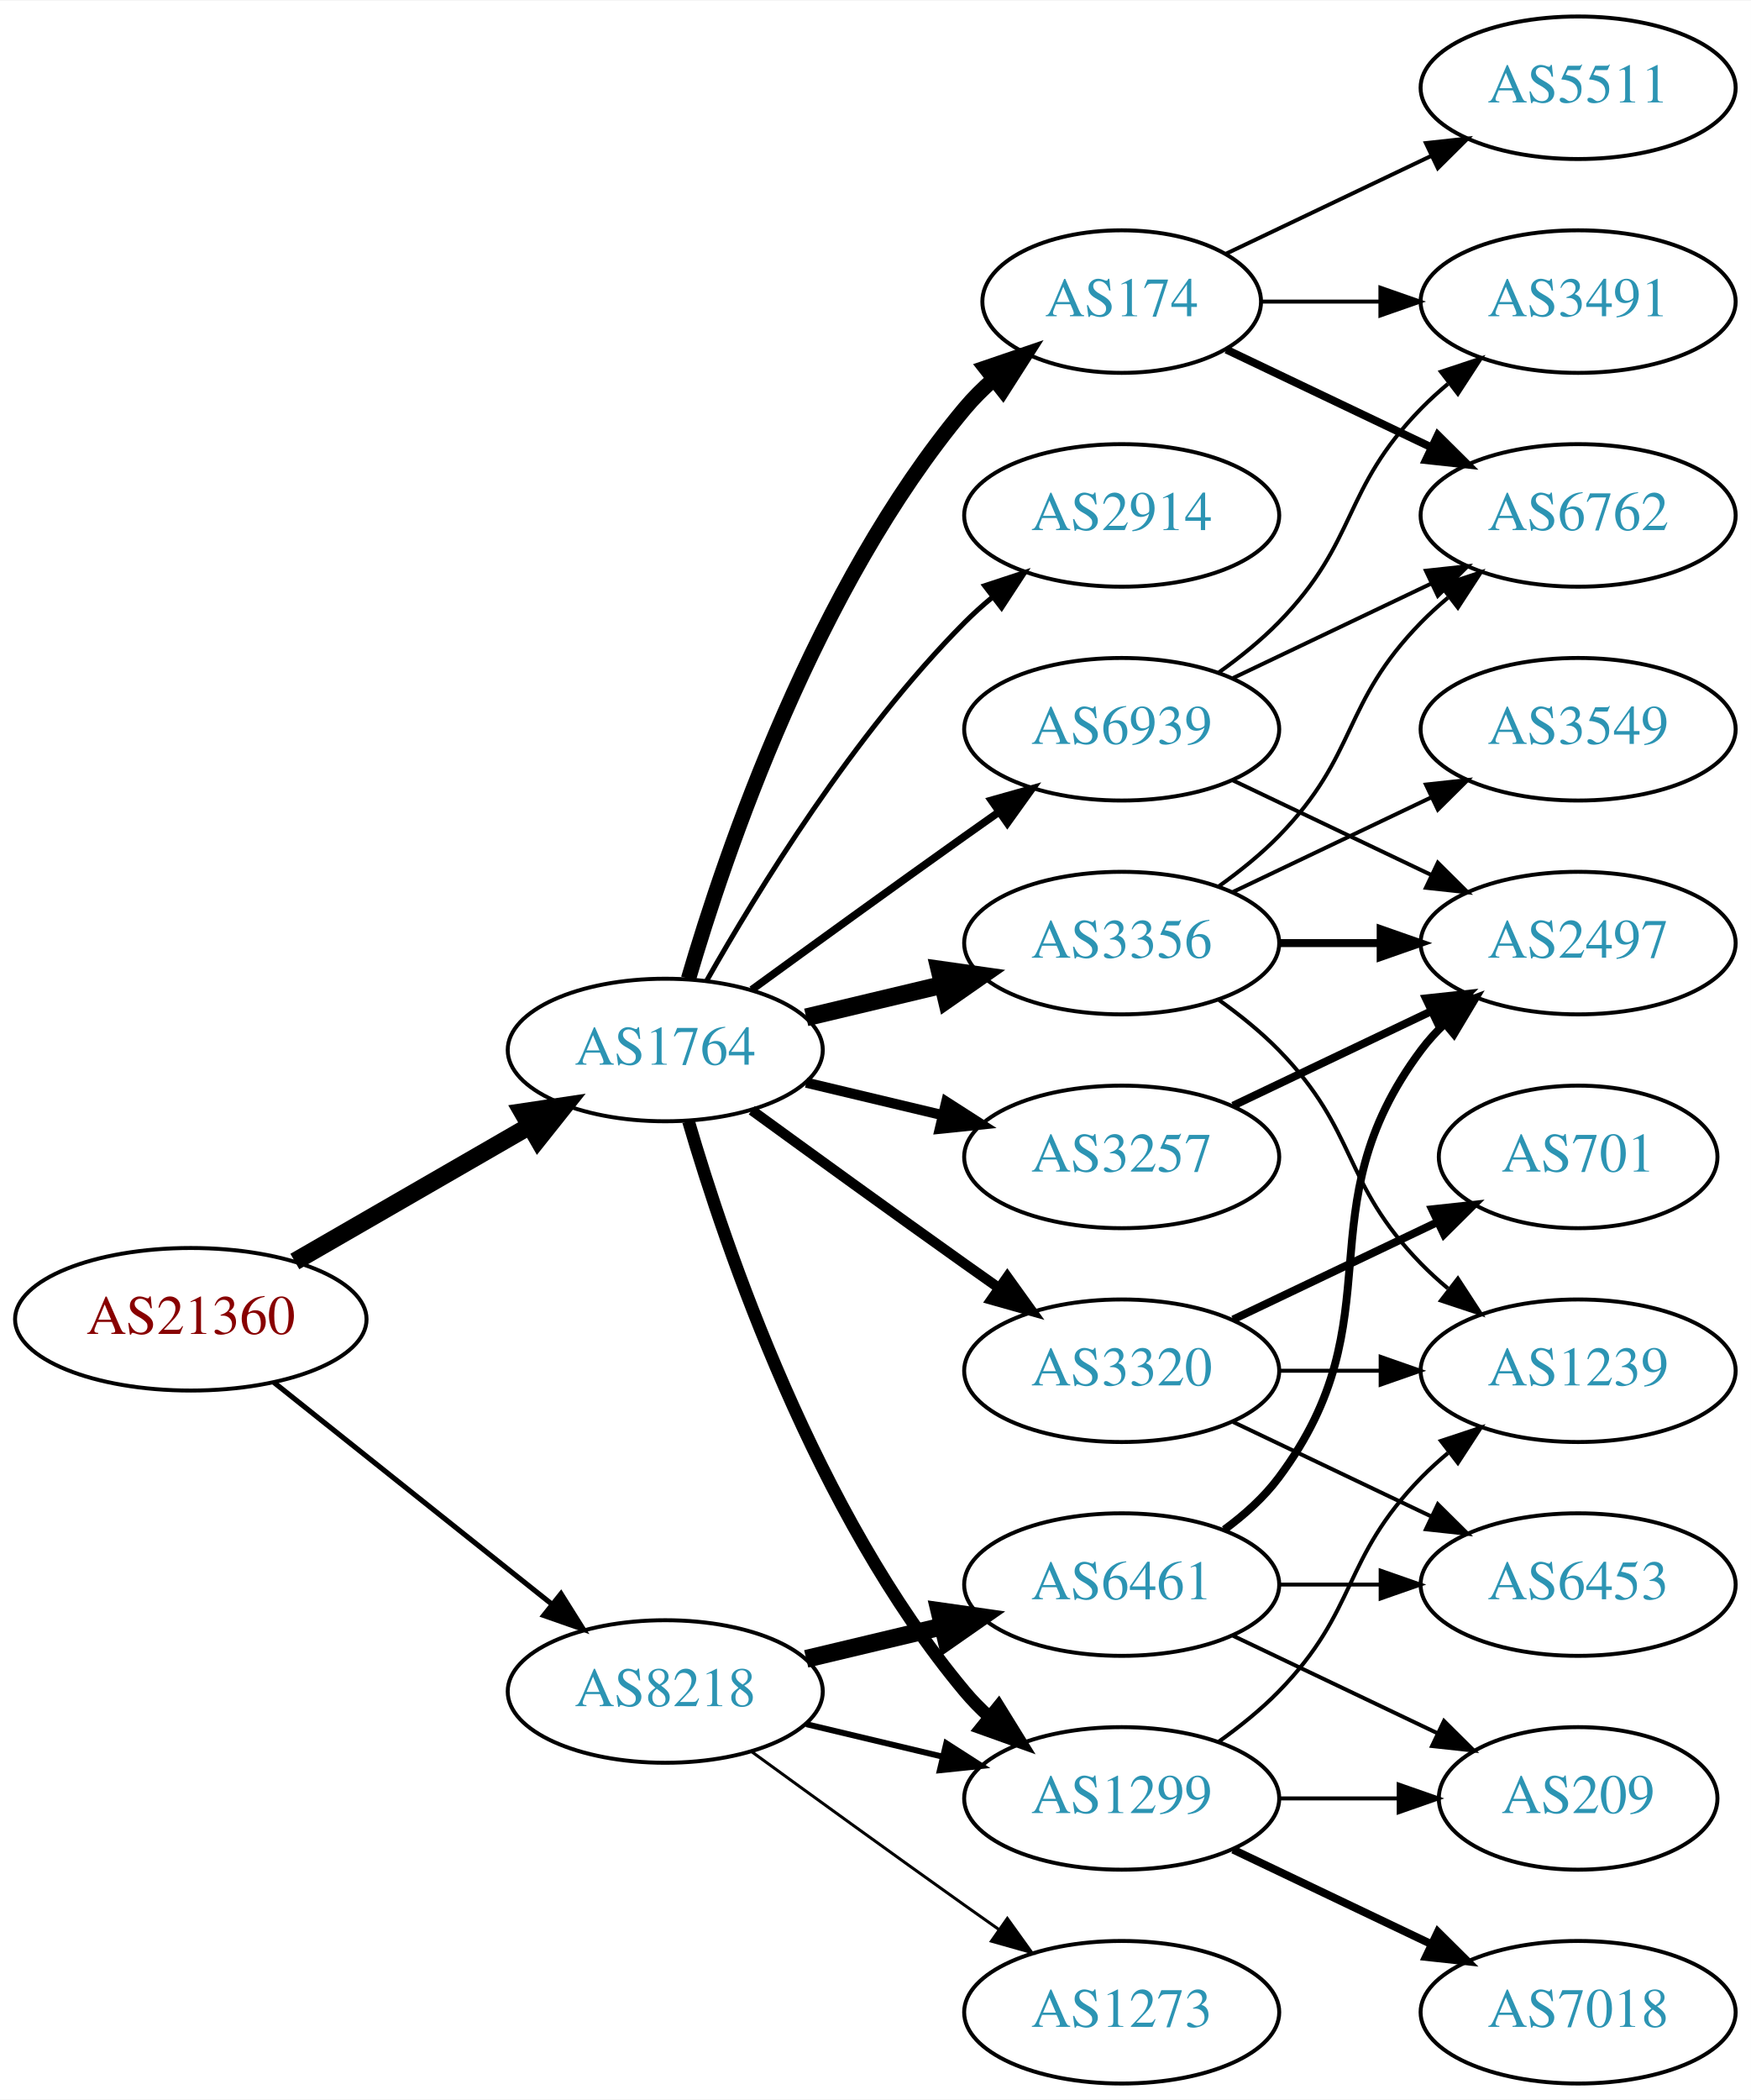
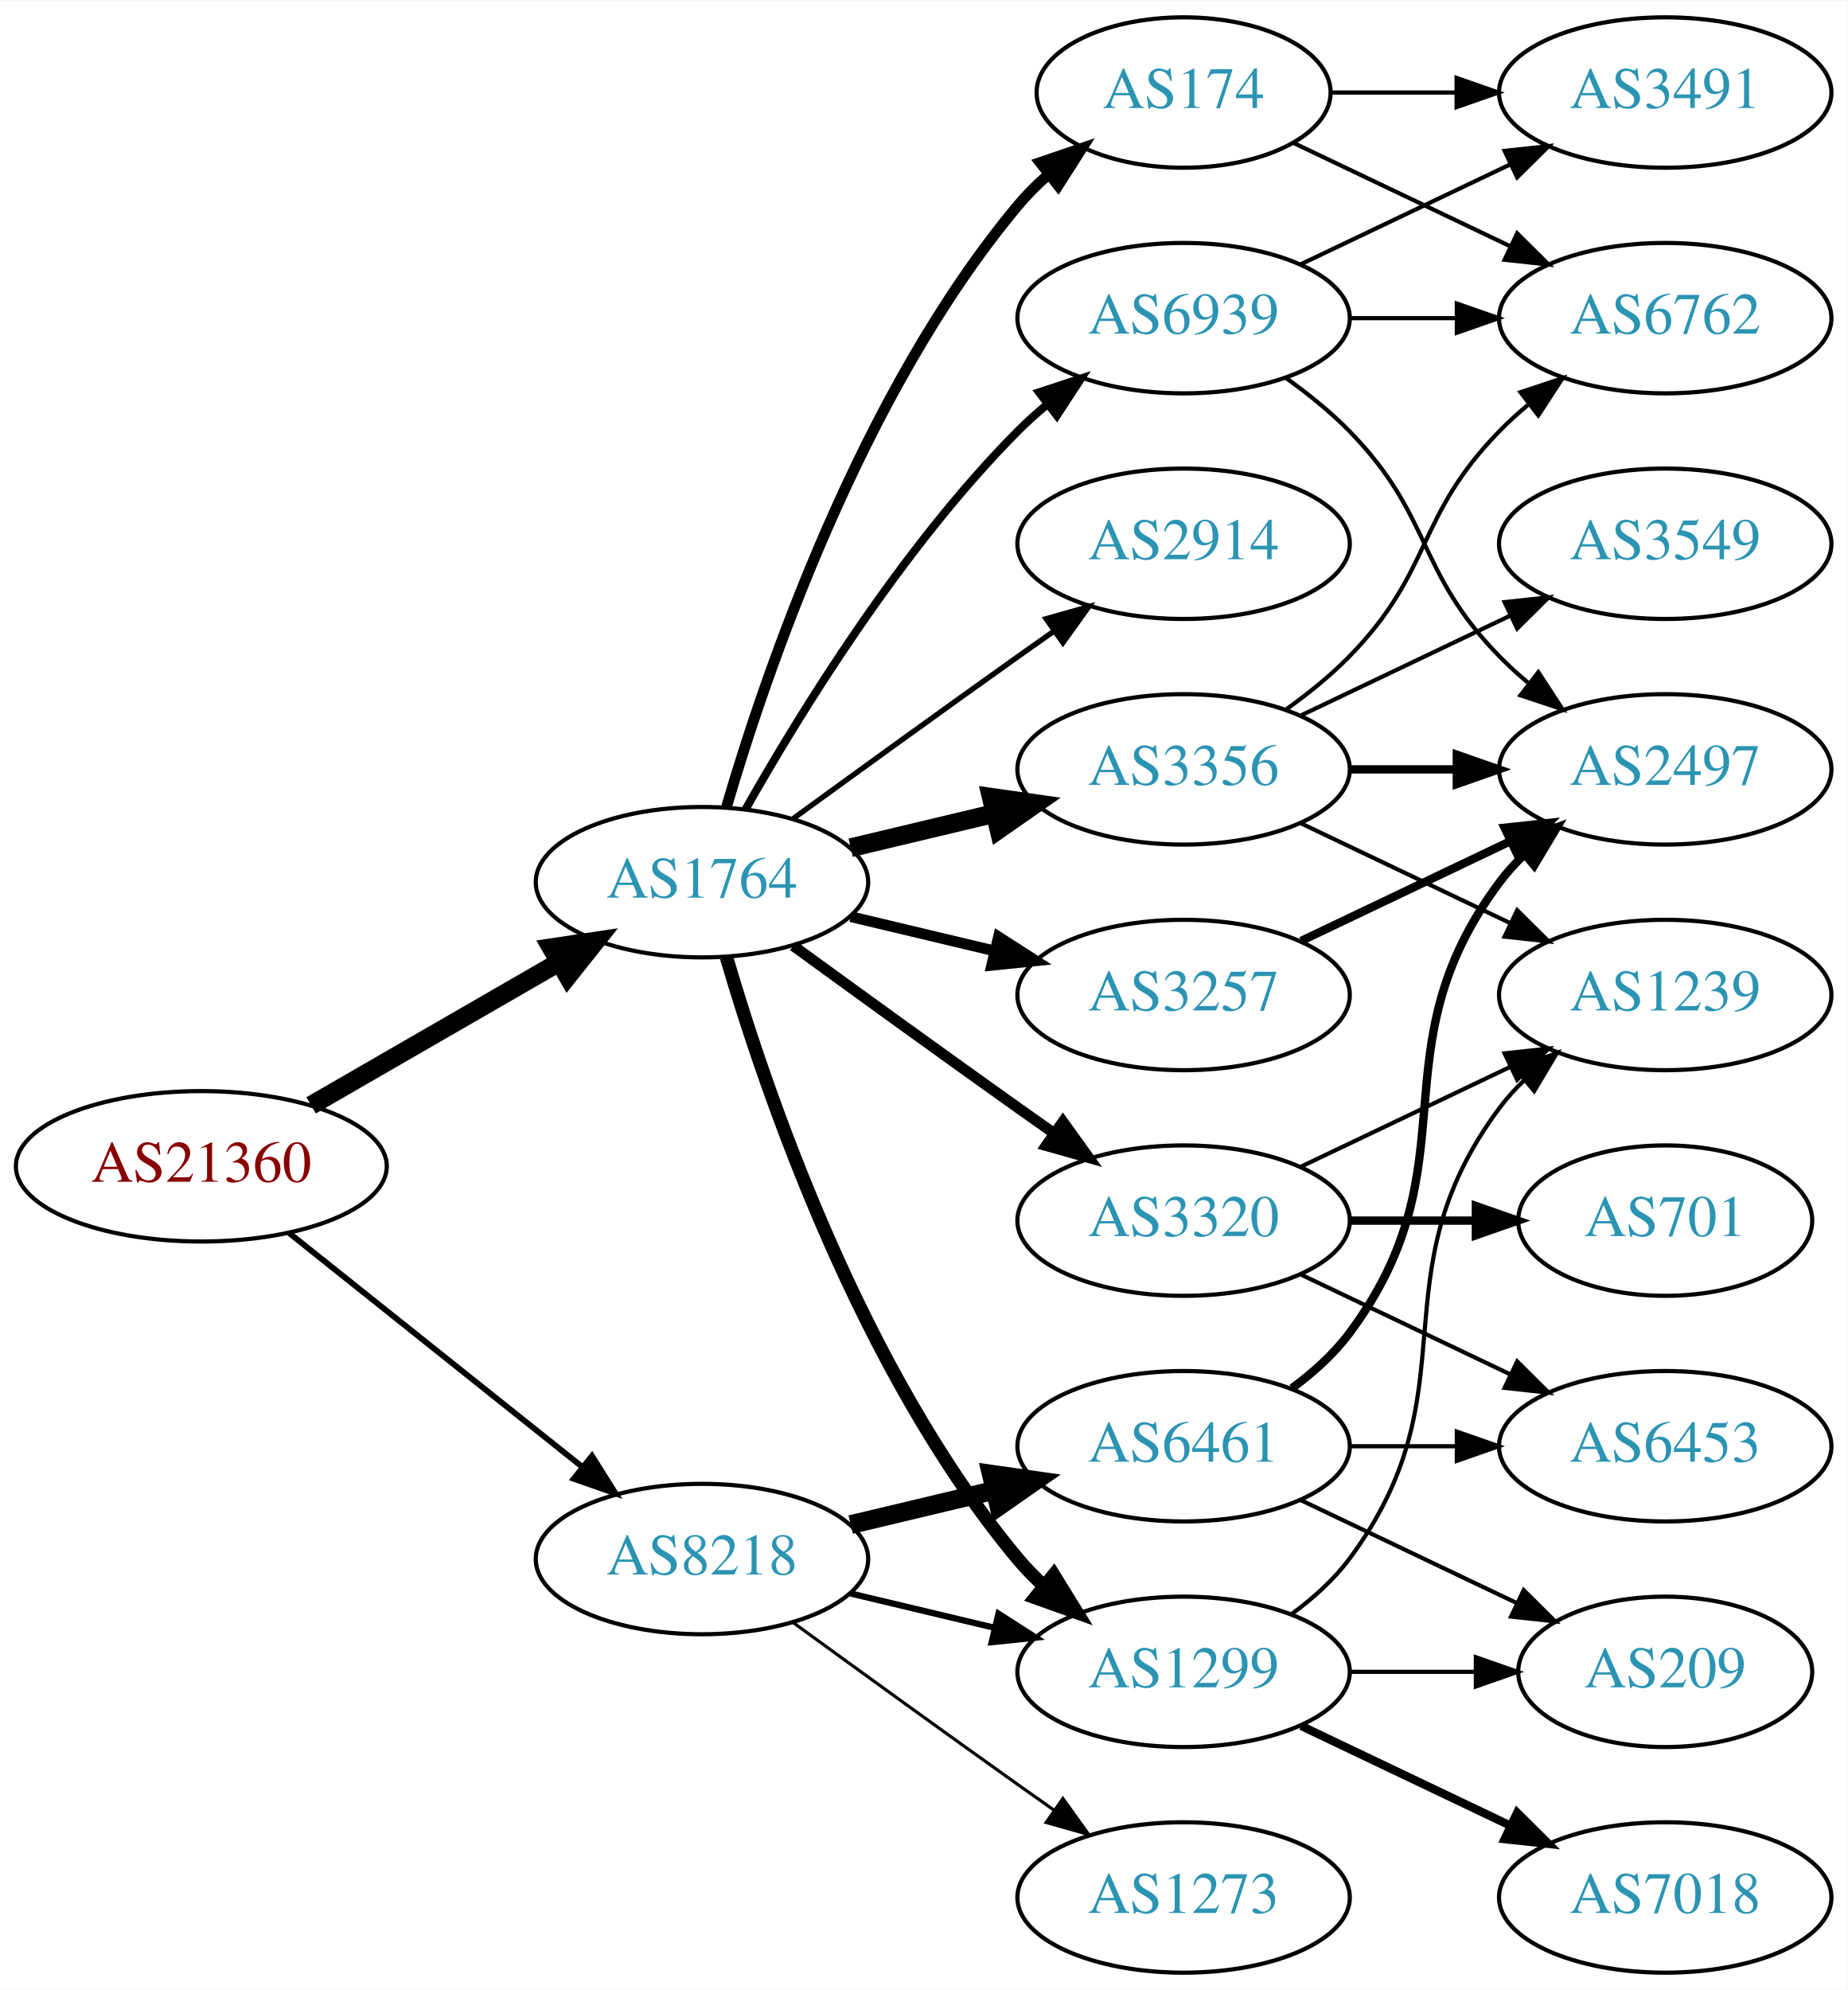
- <svg xmlns="http://www.w3.org/2000/svg" xmlns:xlink="http://www.w3.org/1999/xlink" width="442pt" height="530pt" viewBox="0.00 0.00 442.27 530.00">
-   <g id="graph0" class="graph" transform="scale(1 1) rotate(0) translate(4 526)">
-     <polygon fill="white" stroke="none" points="-4,4 -4,-526 438.271,-526 438.271,4 -4,4" />
+ <svg xmlns="http://www.w3.org/2000/svg" xmlns:xlink="http://www.w3.org/1999/xlink" width="442pt" height="476pt" viewBox="0.00 0.00 442.27 476.00">
+   <g id="graph0" class="graph" transform="scale(1 1) rotate(0) translate(4 472)">
+     <polygon fill="white" stroke="none" points="-4,4 -4,-472 438.271,-472 438.271,4 -4,4" />
    <g id="node1" class="node">
      <g id="a_node1">
        <a xlink:href="/asn/21360" xlink:title="AS21360 ~ Horneckgasse 8 [AT]">
          <ellipse fill="#ffffff" stroke="black" cx="44.196" cy="-193" rx="44.393" ry="18" />
          <text text-anchor="middle" x="44.196" y="-189.3" font-family="Times,serif" font-size="14.00" fill="#880000">AS21360</text>
        </a>
      </g>
    </g>
    <g id="node2" class="node">
      <g id="a_node2">
        <a xlink:href="/asn/1764" xlink:title="AS1764 ~ NEXTLAYER-AS [AT]">
          <ellipse fill="#ffffff" stroke="black" cx="164.039" cy="-261" rx="39.794" ry="18" />
          <text text-anchor="middle" x="164.039" y="-257.3" font-family="Times,serif" font-size="14.00" fill="#2c94b3">AS1764</text>
        </a>
      </g>
    </g>
    <g id="edge1" class="edge">
      <path fill="none" stroke="black" stroke-width="4.5" d="M70.476,-207.588C87.796,-217.582 110.947,-230.941 129.763,-241.799" />
      <polygon fill="black" stroke="black" stroke-width="4.5" points="127.978,-245.314 138.607,-246.902 131.914,-238.493 127.978,-245.314" />
    </g>
    <g id="node3" class="node">
      <g id="a_node3">
        <a xlink:href="/asn/8218" xlink:title="AS8218 ~ legacy Neotelecoms [FR]">
          <ellipse fill="#ffffff" stroke="black" cx="164.039" cy="-99" rx="39.794" ry="18" />
          <text text-anchor="middle" x="164.039" y="-95.3" font-family="Times,serif" font-size="14.00" fill="#2c94b3">AS8218</text>
        </a>
      </g>
    </g>
    <g id="edge2" class="edge">
-       <path fill="none" stroke="black" stroke-width="1.306" d="M65.186,-177.054C84.518,-161.634 113.969,-138.141 135.512,-120.957" />
-       <polygon fill="black" stroke="black" stroke-width="1.306" points="137.708,-123.682 143.343,-114.71 133.343,-118.21 137.708,-123.682" />
+       <path fill="none" stroke="black" stroke-width="1.397" d="M65.186,-177.054C84.518,-161.634 113.969,-138.141 135.512,-120.957" />
+       <polygon fill="black" stroke="black" stroke-width="1.397" points="137.708,-123.682 143.343,-114.71 133.343,-118.21 137.708,-123.682" />
    </g>
    <g id="node4" class="node">
      <g id="a_node4">
+         <a xlink:href="/asn/3356" xlink:title="AS3356 ~ Level 3 Parent, LLC [US]">
+           <ellipse fill="#ffffff" stroke="black" cx="279.332" cy="-288" rx="39.794" ry="18" />
+           <text text-anchor="middle" x="279.332" y="-284.3" font-family="Times,serif" font-size="14.00" fill="#2c94b3">AS3356</text>
+         </a>
+       </g>
+     </g>
+     <g id="edge3" class="edge">
+       <path fill="none" stroke="black" stroke-width="4.5" d="M199.646,-269.248C210.517,-271.838 222.671,-274.735 234.114,-277.462" />
+       <polygon fill="black" stroke="black" stroke-width="4.5" points="233.296,-281.315 243.936,-279.803 235.122,-273.654 233.296,-281.315" />
+     </g>
+     <g id="node5" class="node">
+       <g id="a_node5">
+         <a xlink:href="/asn/1299" xlink:title="AS1299 ~ Telia Carrier [EU]">
+           <ellipse fill="#ffffff" stroke="black" cx="279.332" cy="-72" rx="39.794" ry="18" />
+           <text text-anchor="middle" x="279.332" y="-68.3" font-family="Times,serif" font-size="14.00" fill="#2c94b3">AS1299</text>
+         </a>
+       </g>
+     </g>
+     <g id="edge4" class="edge">
+       <path fill="none" stroke="black" stroke-width="3.214" d="M169.913,-242.998C179.227,-211.156 202.043,-144.019 239.685,-99 241.555,-96.763 243.654,-94.626 245.88,-92.604" />
+       <polygon fill="black" stroke="black" stroke-width="3.214" points="248.227,-95.207 253.799,-86.196 243.823,-89.766 248.227,-95.207" />
+     </g>
+     <g id="node6" class="node">
+       <g id="a_node6">
        <a xlink:href="/asn/174" xlink:title="AS174 ~ Cogent Communications [US]">
          <ellipse fill="#ffffff" stroke="black" cx="279.332" cy="-450" rx="35.194" ry="18" />
          <text text-anchor="middle" x="279.332" y="-446.3" font-family="Times,serif" font-size="14.00" fill="#2c94b3">AS174</text>
        </a>
      </g>
    </g>
-     <g id="edge3" class="edge">
-       <path fill="none" stroke="black" stroke-width="3.857" d="M169.913,-279.002C179.227,-310.844 202.043,-377.981 239.685,-423 241.838,-425.574 244.292,-428.017 246.896,-430.303" />
-       <polygon fill="black" stroke="black" stroke-width="3.857" points="244.98,-433.249 255.007,-436.672 249.303,-427.743 244.98,-433.249" />
-     </g>
-     <g id="node5" class="node">
-       <g id="a_node5">
-         <a xlink:href="/asn/2914" xlink:title="AS2914 ~ NTT America, Inc. [US]">
-           <ellipse fill="#ffffff" stroke="black" cx="279.332" cy="-396" rx="39.794" ry="18" />
-           <text text-anchor="middle" x="279.332" y="-392.3" font-family="Times,serif" font-size="14.00" fill="#2c94b3">AS2914</text>
-         </a>
-       </g>
-     </g>
-     <g id="edge4" class="edge">
-       <path fill="none" stroke="black" stroke-width="1.286" d="M174.498,-278.49C187.28,-301.096 211.712,-340.886 239.685,-369 241.796,-371.121 244.092,-373.188 246.477,-375.171" />
-       <polygon fill="black" stroke="black" stroke-width="1.286" points="244.73,-378.242 254.793,-381.556 248.993,-372.69 244.73,-378.242" />
-     </g>
-     <g id="node6" class="node">
-       <g id="a_node6">
+     <g id="edge5" class="edge">
+       <path fill="none" stroke="black" stroke-width="2.571" d="M169.913,-279.002C179.227,-310.844 202.043,-377.981 239.685,-423 241.838,-425.574 244.292,-428.017 246.896,-430.303" />
+       <polygon fill="black" stroke="black" stroke-width="2.571" points="244.98,-433.249 255.007,-436.672 249.303,-427.743 244.98,-433.249" />
+     </g>
+     <g id="node7" class="node">
+       <g id="a_node7">
        <a xlink:href="/asn/3257" xlink:title="AS3257 ~ GTT [DE]">
          <ellipse fill="#ffffff" stroke="black" cx="279.332" cy="-234" rx="39.794" ry="18" />
          <text text-anchor="middle" x="279.332" y="-230.3" font-family="Times,serif" font-size="14.00" fill="#2c94b3">AS3257</text>
        </a>
      </g>
    </g>
-     <g id="edge5" class="edge">
+     <g id="edge6" class="edge">
      <path fill="none" stroke="black" stroke-width="2.571" d="M199.646,-252.752C210.517,-250.162 222.671,-247.265 234.114,-244.538" />
      <polygon fill="black" stroke="black" stroke-width="2.571" points="235.02,-247.92 243.936,-242.197 233.397,-241.111 235.02,-247.92" />
    </g>
-     <g id="node7" class="node">
-       <g id="a_node7">
-         <a xlink:href="/asn/3356" xlink:title="AS3356 ~ Level 3 Parent, LLC [US]">
-           <ellipse fill="#ffffff" stroke="black" cx="279.332" cy="-288" rx="39.794" ry="18" />
-           <text text-anchor="middle" x="279.332" y="-284.3" font-family="Times,serif" font-size="14.00" fill="#2c94b3">AS3356</text>
-         </a>
-       </g>
-     </g>
-     <g id="edge6" class="edge">
-       <path fill="none" stroke="black" stroke-width="4.5" d="M199.646,-269.248C210.517,-271.838 222.671,-274.735 234.114,-277.462" />
-       <polygon fill="black" stroke="black" stroke-width="4.5" points="233.296,-281.315 243.936,-279.803 235.122,-273.654 233.296,-281.315" />
-     </g>
    <g id="node8" class="node">
      <g id="a_node8">
-         <a xlink:href="/asn/1299" xlink:title="AS1299 ~ Telia Carrier [EU]">
-           <ellipse fill="#ffffff" stroke="black" cx="279.332" cy="-72" rx="39.794" ry="18" />
-           <text text-anchor="middle" x="279.332" y="-68.3" font-family="Times,serif" font-size="14.00" fill="#2c94b3">AS1299</text>
+         <a xlink:href="/asn/2914" xlink:title="AS2914 ~ NTT America, Inc. [US]">
+           <ellipse fill="#ffffff" stroke="black" cx="279.332" cy="-342" rx="39.794" ry="18" />
+           <text text-anchor="middle" x="279.332" y="-338.3" font-family="Times,serif" font-size="14.00" fill="#2c94b3">AS2914</text>
        </a>
      </g>
    </g>
    <g id="edge7" class="edge">
-       <path fill="none" stroke="black" stroke-width="3.214" d="M169.913,-242.998C179.227,-211.156 202.043,-144.019 239.685,-99 241.555,-96.763 243.654,-94.626 245.88,-92.604" />
-       <polygon fill="black" stroke="black" stroke-width="3.214" points="248.227,-95.207 253.799,-86.196 243.823,-89.766 248.227,-95.207" />
+       <path fill="none" stroke="black" stroke-width="1.286" d="M185.887,-276.222C200.821,-287.091 221.435,-302.025 239.685,-315 242.506,-317.005 245.449,-319.085 248.397,-321.159" />
+       <polygon fill="black" stroke="black" stroke-width="1.286" points="246.424,-324.05 256.621,-326.926 250.443,-318.319 246.424,-324.05" />
    </g>
    <g id="node9" class="node">
      <g id="a_node9">
        <a xlink:href="/asn/3320" xlink:title="AS3320 ~ DTAG [DE]">
          <ellipse fill="#ffffff" stroke="black" cx="279.332" cy="-180" rx="39.794" ry="18" />
          <text text-anchor="middle" x="279.332" y="-176.3" font-family="Times,serif" font-size="14.00" fill="#2c94b3">AS3320</text>
        </a>
      </g>
    </g>
    <g id="edge8" class="edge">
      <path fill="none" stroke="black" stroke-width="2.571" d="M185.887,-245.778C200.821,-234.909 221.435,-219.975 239.685,-207 242.506,-204.995 245.449,-202.915 248.397,-200.841" />
      <polygon fill="black" stroke="black" stroke-width="2.571" points="250.443,-203.681 256.621,-195.074 246.424,-197.95 250.443,-203.681" />
    </g>
    <g id="node10" class="node">
      <g id="a_node10">
        <a xlink:href="/asn/6939" xlink:title="AS6939 ~ Hurricane Electric LLC [US]">
-           <ellipse fill="#ffffff" stroke="black" cx="279.332" cy="-342" rx="39.794" ry="18" />
-           <text text-anchor="middle" x="279.332" y="-338.3" font-family="Times,serif" font-size="14.00" fill="#2c94b3">AS6939</text>
+           <ellipse fill="#ffffff" stroke="black" cx="279.332" cy="-396" rx="39.794" ry="18" />
+           <text text-anchor="middle" x="279.332" y="-392.3" font-family="Times,serif" font-size="14.00" fill="#2c94b3">AS6939</text>
        </a>
      </g>
    </g>
    <g id="edge9" class="edge">
-       <path fill="none" stroke="black" stroke-width="1.929" d="M185.887,-276.222C200.821,-287.091 221.435,-302.025 239.685,-315 242.506,-317.005 245.449,-319.085 248.397,-321.159" />
-       <polygon fill="black" stroke="black" stroke-width="1.929" points="246.424,-324.05 256.621,-326.926 250.443,-318.319 246.424,-324.05" />
-     </g>
-     <g id="edge26" class="edge">
+       <path fill="none" stroke="black" stroke-width="1.929" d="M174.498,-278.49C187.28,-301.096 211.712,-340.886 239.685,-369 241.796,-371.121 244.092,-373.188 246.477,-375.171" />
+       <polygon fill="black" stroke="black" stroke-width="1.929" points="244.73,-378.242 254.793,-381.556 248.993,-372.69 244.73,-378.242" />
+     </g>
+     <g id="edge24" class="edge">
      <path fill="none" stroke="black" stroke-width="1.5" d="M199.646,-90.752C210.517,-88.162 222.671,-85.265 234.114,-82.538" />
      <polygon fill="black" stroke="black" stroke-width="1.5" points="235.02,-85.92 243.936,-80.197 233.397,-79.111 235.02,-85.92" />
    </g>
-     <g id="node21" class="node">
-       <g id="a_node21">
+     <g id="node20" class="node">
+       <g id="a_node20">
        <a xlink:href="/asn/6461" xlink:title="AS6461 ~ Zayo Bandwidth [US]">
          <ellipse fill="#ffffff" stroke="black" cx="279.332" cy="-126" rx="39.794" ry="18" />
          <text text-anchor="middle" x="279.332" y="-122.3" font-family="Times,serif" font-size="14.00" fill="#2c94b3">AS6461</text>
        </a>
      </g>
    </g>
-     <g id="edge24" class="edge">
+     <g id="edge23" class="edge">
      <path fill="none" stroke="black" stroke-width="4.5" d="M199.646,-107.248C210.517,-109.838 222.671,-112.735 234.114,-115.462" />
      <polygon fill="black" stroke="black" stroke-width="4.5" points="233.296,-119.315 243.936,-117.803 235.122,-111.654 233.296,-119.315" />
    </g>
-     <g id="node22" class="node">
-       <g id="a_node22">
+     <g id="node21" class="node">
+       <g id="a_node21">
        <a xlink:href="/asn/1273" xlink:title="AS1273 ~ Vodafone Group PLC [EU]">
          <ellipse fill="#ffffff" stroke="black" cx="279.332" cy="-18" rx="39.794" ry="18" />
          <text text-anchor="middle" x="279.332" y="-14.3" font-family="Times,serif" font-size="14.00" fill="#2c94b3">AS1273</text>
        </a>
      </g>
    </g>
    <g id="edge25" class="edge">
      <path fill="none" stroke="black" stroke-width="0.75" d="M185.887,-83.778C200.821,-72.909 221.435,-57.975 239.685,-45 242.506,-42.995 245.449,-40.915 248.397,-38.841" />
      <polygon fill="black" stroke="black" stroke-width="0.75" points="250.443,-41.681 256.621,-33.074 246.424,-35.95 250.443,-41.681" />
+     </g>
+     <g id="node11" class="node">
+       <g id="a_node11">
+         <a xlink:href="/asn/3549" xlink:title="AS3549 ~ Level 3 Parent, LLC [US]">
+           <ellipse fill="#ffffff" stroke="black" cx="394.625" cy="-342" rx="39.794" ry="18" />
+           <text text-anchor="middle" x="394.625" y="-338.3" font-family="Times,serif" font-size="14.00" fill="#2c94b3">AS3549</text>
+         </a>
+       </g>
+     </g>
+     <g id="edge10" class="edge">
+       <path fill="none" stroke="black" d="M307.468,-300.934C322.462,-308.081 341.283,-317.052 357.506,-324.785" />
+       <polygon fill="black" stroke="black" points="356.177,-328.028 366.71,-329.171 359.188,-321.709 356.177,-328.028" />
+     </g>
+     <g id="node12" class="node">
+       <g id="a_node12">
+         <a xlink:href="/asn/1239" xlink:title="AS1239 ~ Sprint [US]">
+           <ellipse fill="#ffffff" stroke="black" cx="394.625" cy="-234" rx="39.794" ry="18" />
+           <text text-anchor="middle" x="394.625" y="-230.3" font-family="Times,serif" font-size="14.00" fill="#2c94b3">AS1239</text>
+         </a>
+       </g>
+     </g>
+     <g id="edge11" class="edge">
+       <path fill="none" stroke="black" d="M307.468,-275.066C322.462,-267.919 341.283,-258.948 357.506,-251.215" />
+       <polygon fill="black" stroke="black" points="359.188,-254.291 366.71,-246.829 356.177,-247.972 359.188,-254.291" />
    </g>
    <g id="node13" class="node">
      <g id="a_node13">
        <a xlink:href="/asn/6762" xlink:title="AS6762 ~ TELECOM ITALIA SPARKLE S.p.A. [IT]">
          <ellipse fill="#ffffff" stroke="black" cx="394.625" cy="-396" rx="39.794" ry="18" />
          <text text-anchor="middle" x="394.625" y="-392.3" font-family="Times,serif" font-size="14.00" fill="#2c94b3">AS6762</text>
        </a>
      </g>
    </g>
-     <g id="edge21" class="edge">
-       <path fill="none" stroke="black" stroke-width="2" d="M305.757,-437.881C321.059,-430.587 340.783,-421.186 357.665,-413.14" />
-       <polygon fill="black" stroke="black" stroke-width="2" points="359.184,-416.293 366.705,-408.831 356.172,-409.974 359.184,-416.293" />
-     </g>
-     <g id="node19" class="node">
-       <g id="a_node19">
+     <g id="edge12" class="edge">
+       <path fill="none" stroke="black" d="M303.926,-302.389C309.182,-306.148 314.513,-310.437 318.978,-315 339.151,-335.617 334.806,-348.383 354.978,-369 357.071,-371.139 359.354,-373.218 361.731,-375.21" />
+       <polygon fill="black" stroke="black" points="359.974,-378.275 370.031,-381.611 364.249,-372.732 359.974,-378.275" />
+     </g>
+     <g id="node14" class="node">
+       <g id="a_node14">
+         <a xlink:href="/asn/2497" xlink:title="AS2497 ~ Internet Initiative Japan Inc. [JP]">
+           <ellipse fill="#ffffff" stroke="black" cx="394.625" cy="-288" rx="39.794" ry="18" />
+           <text text-anchor="middle" x="394.625" y="-284.3" font-family="Times,serif" font-size="14.00" fill="#2c94b3">AS2497</text>
+         </a>
+       </g>
+     </g>
+     <g id="edge13" class="edge">
+       <path fill="none" stroke="black" stroke-width="2" d="M319.004,-288C327.207,-288 335.971,-288 344.503,-288" />
+       <polygon fill="black" stroke="black" stroke-width="2" points="344.742,-291.5 354.742,-288 344.742,-284.5 344.742,-291.5" />
+     </g>
+     <g id="edge17" class="edge">
+       <path fill="none" stroke="black" d="M305.262,-85.882C310.338,-89.611 315.256,-94.016 318.978,-99 349.249,-139.542 324.707,-166.458 354.978,-207 356.723,-209.336 358.73,-211.545 360.893,-213.617" />
+       <polygon fill="black" stroke="black" points="358.771,-216.405 368.694,-220.118 363.253,-211.027 358.771,-216.405" />
+     </g>
+     <g id="node16" class="node">
+       <g id="a_node16">
+         <a xlink:href="/asn/7018" xlink:title="AS7018 ~ AT&amp;T Services, Inc. [US]">
+           <ellipse fill="#ffffff" stroke="black" cx="394.625" cy="-18" rx="39.794" ry="18" />
+           <text text-anchor="middle" x="394.625" y="-14.3" font-family="Times,serif" font-size="14.00" fill="#2c94b3">AS7018</text>
+         </a>
+       </g>
+     </g>
+     <g id="edge16" class="edge">
+       <path fill="none" stroke="black" stroke-width="2" d="M307.468,-59.066C322.462,-51.919 341.283,-42.948 357.506,-35.215" />
+       <polygon fill="black" stroke="black" stroke-width="2" points="359.188,-38.291 366.71,-30.829 356.177,-31.972 359.188,-38.291" />
+     </g>
+     <g id="node17" class="node">
+       <g id="a_node17">
+         <a xlink:href="/asn/209" xlink:title="AS209 ~ CenturyLink Communications, LLC [US]">
+           <ellipse fill="#ffffff" stroke="black" cx="394.625" cy="-72" rx="35.194" ry="18" />
+           <text text-anchor="middle" x="394.625" y="-68.3" font-family="Times,serif" font-size="14.00" fill="#2c94b3">AS209</text>
+         </a>
+       </g>
+     </g>
+     <g id="edge18" class="edge">
+       <path fill="none" stroke="black" d="M319.004,-72C328.709,-72 339.2,-72 349.163,-72" />
+       <polygon fill="black" stroke="black" points="349.299,-75.5 359.299,-72 349.299,-68.5 349.299,-75.5" />
+     </g>
+     <g id="edge15" class="edge">
+       <path fill="none" stroke="black" d="M305.757,-437.881C321.059,-430.587 340.783,-421.186 357.665,-413.14" />
+       <polygon fill="black" stroke="black" points="359.184,-416.293 366.705,-408.831 356.172,-409.974 359.184,-416.293" />
+     </g>
+     <g id="node15" class="node">
+       <g id="a_node15">
        <a xlink:href="/asn/3491" xlink:title="AS3491 ~ PCCW Global, Inc. [US]">
          <ellipse fill="#ffffff" stroke="black" cx="394.625" cy="-450" rx="39.794" ry="18" />
          <text text-anchor="middle" x="394.625" y="-446.3" font-family="Times,serif" font-size="14.00" fill="#2c94b3">AS3491</text>
        </a>
      </g>
    </g>
-     <g id="edge22" class="edge">
+     <g id="edge14" class="edge">
      <path fill="none" stroke="black" d="M314.631,-450C324.008,-450 334.358,-450 344.393,-450" />
      <polygon fill="black" stroke="black" points="344.681,-453.5 354.681,-450 344.681,-446.5 344.681,-453.5" />
    </g>
-     <g id="node20" class="node">
-       <g id="a_node20">
-         <a xlink:href="/asn/5511" xlink:title="AS5511 ~ Orange S.A. [FR]">
-           <ellipse fill="#ffffff" stroke="black" cx="394.625" cy="-504" rx="39.794" ry="18" />
-           <text text-anchor="middle" x="394.625" y="-500.3" font-family="Times,serif" font-size="14.00" fill="#2c94b3">AS5511</text>
-         </a>
-       </g>
-     </g>
-     <g id="edge23" class="edge">
-       <path fill="none" stroke="black" d="M305.757,-462.119C321.059,-469.413 340.783,-478.814 357.665,-486.86" />
-       <polygon fill="black" stroke="black" points="356.172,-490.026 366.705,-491.169 359.184,-483.707 356.172,-490.026" />
-     </g>
-     <g id="node11" class="node">
-       <g id="a_node11">
-         <a xlink:href="/asn/2497" xlink:title="AS2497 ~ Internet Initiative Japan Inc. [JP]">
-           <ellipse fill="#ffffff" stroke="black" cx="394.625" cy="-288" rx="39.794" ry="18" />
-           <text text-anchor="middle" x="394.625" y="-284.3" font-family="Times,serif" font-size="14.00" fill="#2c94b3">AS2497</text>
-         </a>
-       </g>
-     </g>
-     <g id="edge10" class="edge">
+     <g id="edge22" class="edge">
      <path fill="none" stroke="black" stroke-width="2" d="M307.468,-246.934C322.462,-254.081 341.283,-263.052 357.506,-270.785" />
      <polygon fill="black" stroke="black" stroke-width="2" points="356.177,-274.028 366.71,-275.171 359.188,-267.709 356.177,-274.028" />
    </g>
-     <g id="edge13" class="edge">
-       <path fill="none" stroke="black" stroke-width="2" d="M319.004,-288C327.207,-288 335.971,-288 344.503,-288" />
-       <polygon fill="black" stroke="black" stroke-width="2" points="344.742,-291.5 354.742,-288 344.742,-284.5 344.742,-291.5" />
-     </g>
-     <g id="node12" class="node">
-       <g id="a_node12">
-         <a xlink:href="/asn/3549" xlink:title="AS3549 ~ Level 3 Parent, LLC [US]">
-           <ellipse fill="#ffffff" stroke="black" cx="394.625" cy="-342" rx="39.794" ry="18" />
-           <text text-anchor="middle" x="394.625" y="-338.3" font-family="Times,serif" font-size="14.00" fill="#2c94b3">AS3549</text>
-         </a>
-       </g>
-     </g>
-     <g id="edge11" class="edge">
-       <path fill="none" stroke="black" d="M307.468,-300.934C322.462,-308.081 341.283,-317.052 357.506,-324.785" />
-       <polygon fill="black" stroke="black" points="356.177,-328.028 366.71,-329.171 359.188,-321.709 356.177,-328.028" />
-     </g>
-     <g id="edge12" class="edge">
-       <path fill="none" stroke="black" d="M303.926,-302.389C309.182,-306.148 314.513,-310.437 318.978,-315 339.151,-335.617 334.806,-348.383 354.978,-369 357.071,-371.139 359.354,-373.218 361.731,-375.21" />
-       <polygon fill="black" stroke="black" points="359.974,-378.275 370.031,-381.611 364.249,-372.732 359.974,-378.275" />
-     </g>
-     <g id="node14" class="node">
-       <g id="a_node14">
-         <a xlink:href="/asn/1239" xlink:title="AS1239 ~ Sprint [US]">
-           <ellipse fill="#ffffff" stroke="black" cx="394.625" cy="-180" rx="39.794" ry="18" />
-           <text text-anchor="middle" x="394.625" y="-176.3" font-family="Times,serif" font-size="14.00" fill="#2c94b3">AS1239</text>
-         </a>
-       </g>
-     </g>
-     <g id="edge14" class="edge">
-       <path fill="none" stroke="black" d="M303.926,-273.611C309.182,-269.852 314.513,-265.563 318.978,-261 339.151,-240.383 334.806,-227.617 354.978,-207 357.071,-204.861 359.354,-202.782 361.731,-200.79" />
-       <polygon fill="black" stroke="black" points="364.249,-203.268 370.031,-194.389 359.974,-197.725 364.249,-203.268" />
-     </g>
-     <g id="edge16" class="edge">
-       <path fill="none" stroke="black" d="M303.926,-86.389C309.182,-90.148 314.513,-94.437 318.978,-99 339.151,-119.617 334.806,-132.383 354.978,-153 357.071,-155.139 359.354,-157.218 361.731,-159.21" />
-       <polygon fill="black" stroke="black" points="359.974,-162.275 370.031,-165.611 364.249,-156.732 359.974,-162.275" />
-     </g>
-     <g id="node15" class="node">
-       <g id="a_node15">
-         <a xlink:href="/asn/7018" xlink:title="AS7018 ~ AT&amp;T Services, Inc. [US]">
-           <ellipse fill="#ffffff" stroke="black" cx="394.625" cy="-18" rx="39.794" ry="18" />
-           <text text-anchor="middle" x="394.625" y="-14.3" font-family="Times,serif" font-size="14.00" fill="#2c94b3">AS7018</text>
-         </a>
-       </g>
-     </g>
-     <g id="edge15" class="edge">
-       <path fill="none" stroke="black" stroke-width="2" d="M307.468,-59.066C322.462,-51.919 341.283,-42.948 357.506,-35.215" />
-       <polygon fill="black" stroke="black" stroke-width="2" points="359.188,-38.291 366.71,-30.829 356.177,-31.972 359.188,-38.291" />
-     </g>
-     <g id="node16" class="node">
-       <g id="a_node16">
-         <a xlink:href="/asn/209" xlink:title="AS209 ~ CenturyLink Communications, LLC [US]">
-           <ellipse fill="#ffffff" stroke="black" cx="394.625" cy="-72" rx="35.194" ry="18" />
-           <text text-anchor="middle" x="394.625" y="-68.3" font-family="Times,serif" font-size="14.00" fill="#2c94b3">AS209</text>
-         </a>
-       </g>
-     </g>
-     <g id="edge17" class="edge">
-       <path fill="none" stroke="black" d="M319.004,-72C328.709,-72 339.2,-72 349.163,-72" />
-       <polygon fill="black" stroke="black" points="349.299,-75.5 359.299,-72 349.299,-68.5 349.299,-75.5" />
-     </g>
-     <g id="edge18" class="edge">
-       <path fill="none" stroke="black" d="M319.004,-180C327.207,-180 335.971,-180 344.503,-180" />
-       <polygon fill="black" stroke="black" points="344.742,-183.5 354.742,-180 344.742,-176.5 344.742,-183.5" />
-     </g>
-     <g id="node17" class="node">
-       <g id="a_node17">
-         <a xlink:href="/asn/701" xlink:title="AS701 ~ UUNET [US]">
-           <ellipse fill="#ffffff" stroke="black" cx="394.625" cy="-234" rx="35.194" ry="18" />
-           <text text-anchor="middle" x="394.625" y="-230.3" font-family="Times,serif" font-size="14.00" fill="#2c94b3">AS701</text>
-         </a>
-       </g>
-     </g>
-     <g id="edge19" class="edge">
-       <path fill="none" stroke="black" stroke-width="2" d="M307.468,-192.934C322.9,-200.29 342.385,-209.577 358.92,-217.459" />
-       <polygon fill="black" stroke="black" stroke-width="2" points="357.729,-220.768 368.262,-221.911 360.741,-214.449 357.729,-220.768" />
+     <g id="edge20" class="edge">
+       <path fill="none" stroke="black" d="M307.468,-192.934C322.462,-200.081 341.283,-209.052 357.506,-216.785" />
+       <polygon fill="black" stroke="black" points="356.177,-220.028 366.71,-221.171 359.188,-213.709 356.177,-220.028" />
    </g>
    <g id="node18" class="node">
      <g id="a_node18">
+         <a xlink:href="/asn/701" xlink:title="AS701 ~ UUNET [US]">
+           <ellipse fill="#ffffff" stroke="black" cx="394.625" cy="-180" rx="35.194" ry="18" />
+           <text text-anchor="middle" x="394.625" y="-176.3" font-family="Times,serif" font-size="14.00" fill="#2c94b3">AS701</text>
+         </a>
+       </g>
+     </g>
+     <g id="edge19" class="edge">
+       <path fill="none" stroke="black" stroke-width="2" d="M319.004,-180C328.709,-180 339.2,-180 349.163,-180" />
+       <polygon fill="black" stroke="black" stroke-width="2" points="349.299,-183.5 359.299,-180 349.299,-176.5 349.299,-183.5" />
+     </g>
+     <g id="node19" class="node">
+       <g id="a_node19">
        <a xlink:href="/asn/6453" xlink:title="AS6453 ~ TATA COMMUNICATIONS (AMERICA) INC [US]">
          <ellipse fill="#ffffff" stroke="black" cx="394.625" cy="-126" rx="39.794" ry="18" />
          <text text-anchor="middle" x="394.625" y="-122.3" font-family="Times,serif" font-size="14.00" fill="#2c94b3">AS6453</text>
        </a>
      </g>
    </g>
-     <g id="edge20" class="edge">
+     <g id="edge21" class="edge">
      <path fill="none" stroke="black" d="M307.468,-167.066C322.462,-159.919 341.283,-150.948 357.506,-143.215" />
      <polygon fill="black" stroke="black" points="359.188,-146.291 366.71,-138.829 356.177,-139.972 359.188,-146.291" />
    </g>
    <g id="edge30" class="edge">
-       <path fill="none" stroke="black" d="M307.468,-329.066C322.462,-321.919 341.283,-312.948 357.506,-305.215" />
-       <polygon fill="black" stroke="black" points="359.188,-308.291 366.71,-300.829 356.177,-301.972 359.188,-308.291" />
+       <path fill="none" stroke="black" d="M319.004,-396C327.207,-396 335.971,-396 344.503,-396" />
+       <polygon fill="black" stroke="black" points="344.742,-399.5 354.742,-396 344.742,-392.5 344.742,-399.5" />
+     </g>
+     <g id="edge29" class="edge">
+       <path fill="none" stroke="black" d="M303.926,-381.611C309.182,-377.852 314.513,-373.563 318.978,-369 339.151,-348.383 334.806,-335.617 354.978,-315 357.071,-312.861 359.354,-310.782 361.731,-308.79" />
+       <polygon fill="black" stroke="black" points="364.249,-311.268 370.031,-302.389 359.974,-305.725 364.249,-311.268" />
    </g>
    <g id="edge31" class="edge">
-       <path fill="none" stroke="black" d="M307.468,-354.934C322.462,-362.081 341.283,-371.052 357.506,-378.785" />
-       <polygon fill="black" stroke="black" points="356.177,-382.028 366.71,-383.171 359.188,-375.709 356.177,-382.028" />
-     </g>
-     <g id="edge32" class="edge">
-       <path fill="none" stroke="black" d="M303.926,-356.389C309.182,-360.148 314.513,-364.437 318.978,-369 339.151,-389.617 334.806,-402.383 354.978,-423 357.071,-425.139 359.354,-427.218 361.731,-429.21" />
-       <polygon fill="black" stroke="black" points="359.974,-432.275 370.031,-435.611 364.249,-426.732 359.974,-432.275" />
+       <path fill="none" stroke="black" d="M307.468,-408.934C322.462,-416.081 341.283,-425.052 357.506,-432.785" />
+       <polygon fill="black" stroke="black" points="356.177,-436.028 366.71,-437.171 359.188,-429.709 356.177,-436.028" />
    </g>
    <g id="edge27" class="edge">
      <path fill="none" stroke="black" stroke-width="2" d="M305.262,-139.882C310.338,-143.611 315.256,-148.016 318.978,-153 349.249,-193.542 324.707,-220.458 354.978,-261 356.723,-263.336 358.73,-265.545 360.893,-267.617" />
      <polygon fill="black" stroke="black" stroke-width="2" points="358.771,-270.405 368.694,-274.118 363.253,-265.027 358.771,-270.405" />
    </g>
-     <g id="edge29" class="edge">
+     <g id="edge28" class="edge">
      <path fill="none" stroke="black" d="M307.468,-113.066C322.9,-105.71 342.385,-96.423 358.92,-88.541" />
      <polygon fill="black" stroke="black" points="360.741,-91.551 368.262,-84.089 357.729,-85.232 360.741,-91.551" />
    </g>
-     <g id="edge28" class="edge">
+     <g id="edge26" class="edge">
      <path fill="none" stroke="black" d="M319.004,-126C327.207,-126 335.971,-126 344.503,-126" />
      <polygon fill="black" stroke="black" points="344.742,-129.5 354.742,-126 344.742,-122.5 344.742,-129.5" />
    </g>
  </g>
</svg>
